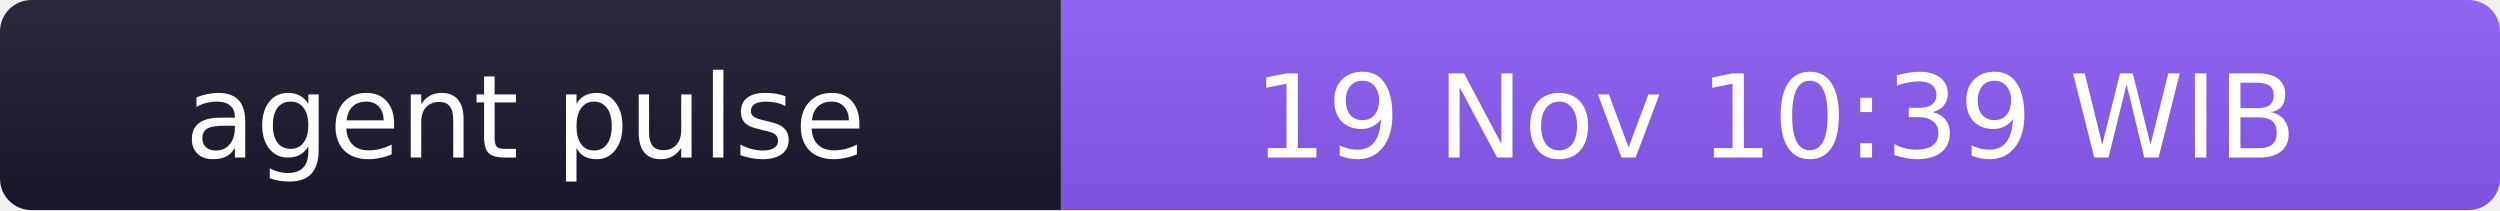
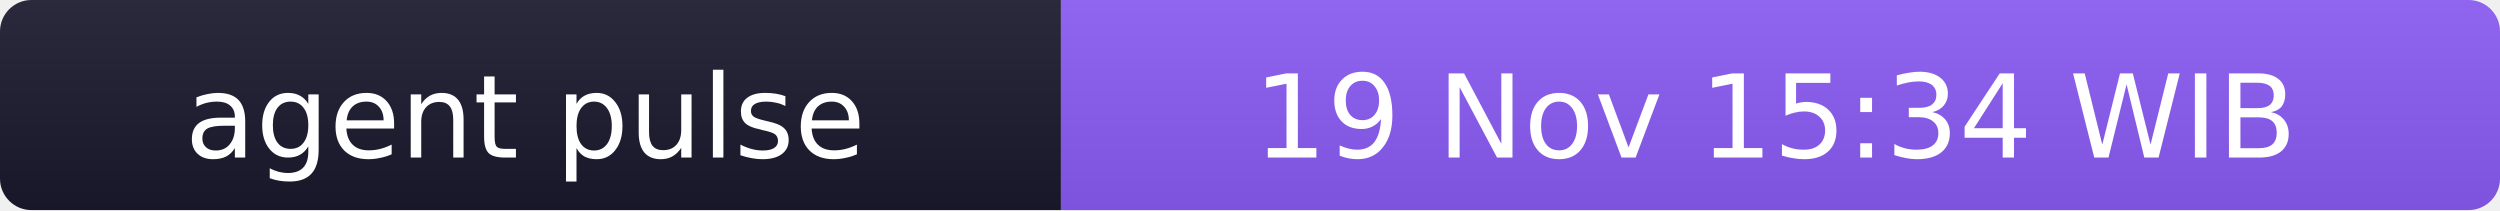
- <svg xmlns="http://www.w3.org/2000/svg" width="238" height="20" role="img" aria-label="agent pulse: 19 Nov 10:39 WIB">
+ <svg xmlns="http://www.w3.org/2000/svg" width="238" height="20" role="img" aria-label="agent pulse: 19 Nov 15:34 WIB">
  <linearGradient id="s" x2="0" y2="100%">
    <stop offset="0" stop-color="#bbb" stop-opacity=".1" />
    <stop offset="1" stop-opacity=".1" />
  </linearGradient>
  <clipPath id="r">
    <rect width="238" height="20" rx="3" fill="#fff" />
  </clipPath>
  <g clip-path="url(#r)">
    <rect width="101" height="20" fill="#1a1a2e" />
    <rect x="101" width="137" height="20" fill="#8b5cf6" />
    <rect width="238" height="20" fill="url(#s)" />
  </g>
  <g fill="#fff" text-anchor="middle" font-family="Verdana,Geneva,DejaVu Sans,sans-serif" font-size="11">
    <text x="50" y="15">agent pulse</text>
-     <text x="169" y="15">19 Nov 10:39 WIB</text>
+     <text x="169" y="15">19 Nov 15:34 WIB</text>
  </g>
</svg>
